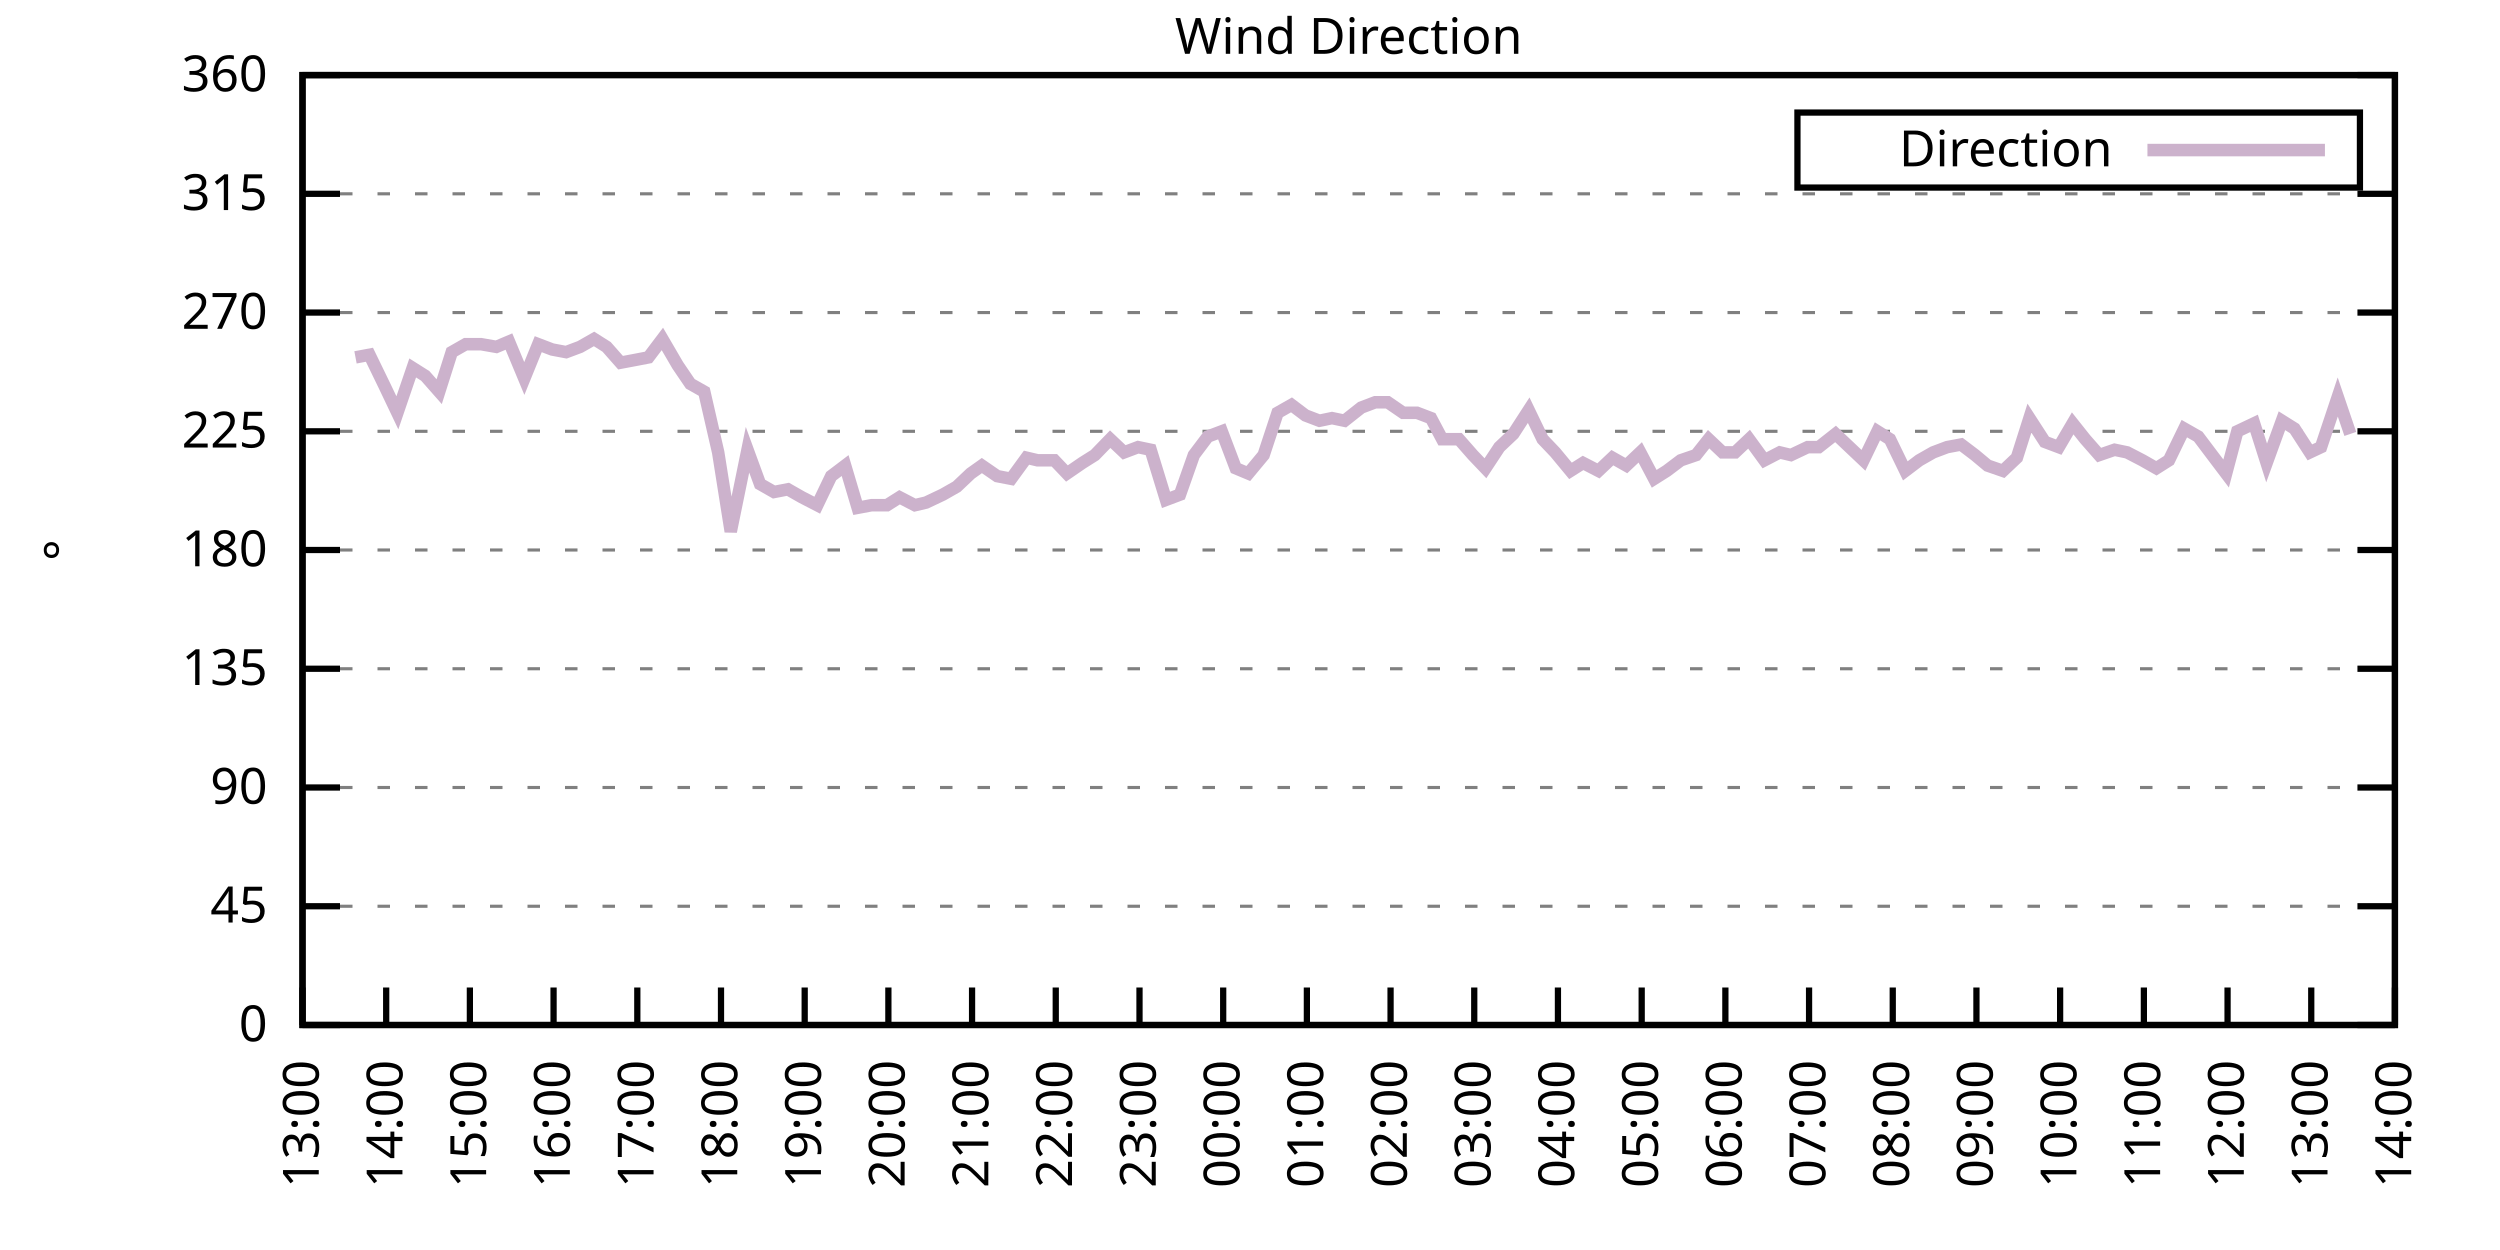
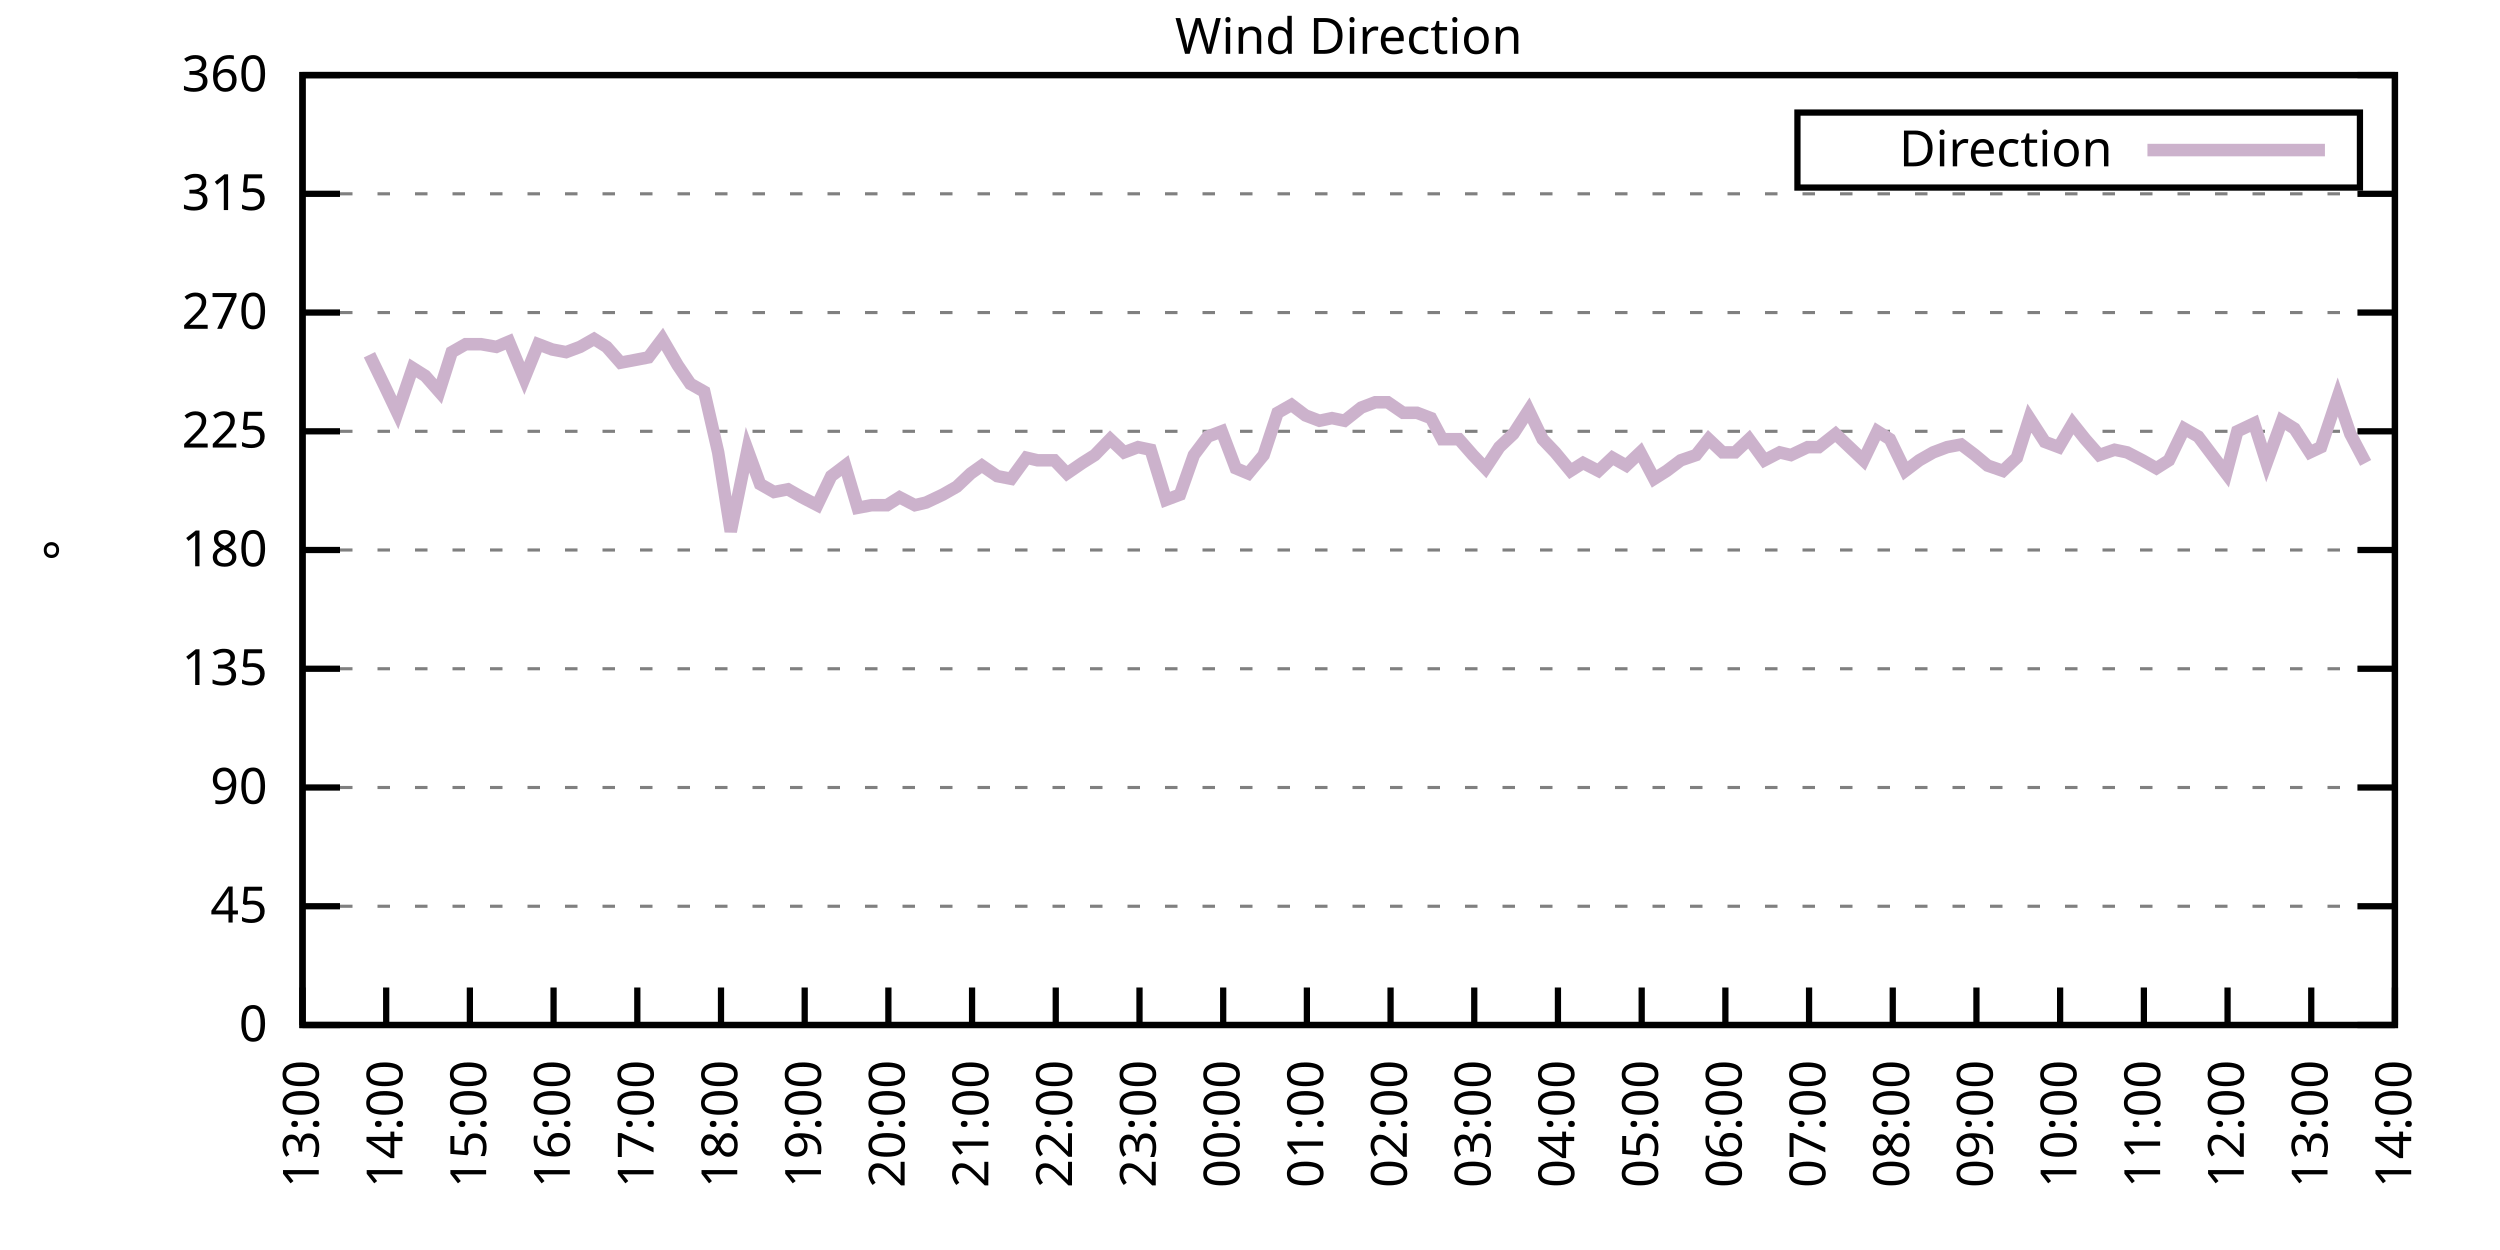
<svg xmlns="http://www.w3.org/2000/svg" xmlns:xlink="http://www.w3.org/1999/xlink" width="400" height="200" viewBox="0 0 400 200">
  <g id="gnuplot_canvas">
    <rect x="0" y="0" width="400" height="200" fill="none" />
    <defs>
      <circle id="gpDot" r="0.5" stroke-width="0.5" stroke="currentColor" />
      <path id="gpPt0" stroke-width="0.333" stroke="currentColor" d="M-1,0 h2 M0,-1 v2" />
      <path id="gpPt1" stroke-width="0.333" stroke="currentColor" d="M-1,-1 L1,1 M1,-1 L-1,1" />
      <path id="gpPt2" stroke-width="0.333" stroke="currentColor" d="M-1,0 L1,0 M0,-1 L0,1 M-1,-1 L1,1 M-1,1 L1,-1" />
      <rect id="gpPt3" stroke-width="0.333" stroke="currentColor" x="-1" y="-1" width="2" height="2" />
      <rect id="gpPt4" stroke-width="0.333" stroke="currentColor" fill="currentColor" x="-1" y="-1" width="2" height="2" />
      <circle id="gpPt5" stroke-width="0.333" stroke="currentColor" cx="0" cy="0" r="1" />
      <use xlink:href="#gpPt5" id="gpPt6" fill="currentColor" stroke="none" />
      <path id="gpPt7" stroke-width="0.333" stroke="currentColor" d="M0,-1.33 L-1.33,0.67 L1.33,0.67 z" />
      <use xlink:href="#gpPt7" id="gpPt8" fill="currentColor" stroke="none" />
      <use xlink:href="#gpPt7" id="gpPt9" stroke="currentColor" transform="rotate(180)" />
      <use xlink:href="#gpPt9" id="gpPt10" fill="currentColor" stroke="none" />
      <use xlink:href="#gpPt3" id="gpPt11" stroke="currentColor" transform="rotate(45)" />
      <use xlink:href="#gpPt11" id="gpPt12" fill="currentColor" stroke="none" />
      <path id="gpPt13" stroke-width="0.333" stroke="currentColor" d="M0,1.330 L1.265,0.411 L0.782,-1.067 L-0.782,-1.076 L-1.265,0.411 z" />
      <use xlink:href="#gpPt13" id="gpPt14" fill="currentColor" stroke="none" />
      <filter id="textbox" filterUnits="objectBoundingBox" x="0" y="0" height="1" width="1">
        <feFlood flood-color="white" flood-opacity="1" result="bgnd" />
        <feComposite in="SourceGraphic" in2="bgnd" operator="atop" />
      </filter>
      <filter id="greybox" filterUnits="objectBoundingBox" x="0" y="0" height="1" width="1">
        <feFlood flood-color="lightgrey" flood-opacity="1" result="grey" />
        <feComposite in="SourceGraphic" in2="grey" operator="atop" />
      </filter>
    </defs>
    <g fill="none" color="white" stroke="currentColor" stroke-width="1.00" stroke-linecap="butt" stroke-linejoin="miter">
</g>
    <g fill="none" color="black" stroke="currentColor" stroke-width="1.00" stroke-linecap="butt" stroke-linejoin="miter">
      <g stroke="none" shape-rendering="crispEdges">
        <polygon fill="rgb(255, 255, 255)" points="48.40,164.00 383.18,164.00 383.18,12.02 48.40,12.02 " />
      </g>
    </g>
    <g fill="none" color="black" stroke="currentColor" stroke-width="1.00" stroke-linecap="butt" stroke-linejoin="miter">
</g>
    <g fill="none" color="black" stroke="black" stroke-width="0.50" stroke-linecap="butt" stroke-linejoin="miter">
</g>
    <g fill="none" color="gray" stroke="currentColor" stroke-width="0.50" stroke-linecap="butt" stroke-linejoin="miter">
      <path stroke="gray" stroke-dasharray="2,4" class="gridline" d="M48.40,164.00 L383.19,164.00  " />
    </g>
    <g fill="none" color="gray" stroke="gray" stroke-width="1.00" stroke-linecap="butt" stroke-linejoin="miter">
</g>
    <g fill="none" color="black" stroke="currentColor" stroke-width="1.00" stroke-linecap="butt" stroke-linejoin="miter">
      <path stroke="black" d="M48.40,164.00 L54.40,164.00 M383.19,164.00 L377.19,164.00  " />
      <g transform="translate(42.80,166.60)" stroke="none" fill="black" font-family="Sans" font-size="8.00" text-anchor="end">
        <text>
          <tspan font-family="Sans"> 0</tspan>
        </text>
      </g>
    </g>
    <g fill="none" color="black" stroke="currentColor" stroke-width="1.00" stroke-linecap="butt" stroke-linejoin="miter">
</g>
    <g fill="none" color="black" stroke="black" stroke-width="0.50" stroke-linecap="butt" stroke-linejoin="miter">
</g>
    <g fill="none" color="gray" stroke="currentColor" stroke-width="0.50" stroke-linecap="butt" stroke-linejoin="miter">
      <path stroke="gray" stroke-dasharray="2,4" class="gridline" d="M48.40,145.00 L383.19,145.00  " />
    </g>
    <g fill="none" color="gray" stroke="gray" stroke-width="1.00" stroke-linecap="butt" stroke-linejoin="miter">
</g>
    <g fill="none" color="black" stroke="currentColor" stroke-width="1.00" stroke-linecap="butt" stroke-linejoin="miter">
      <path stroke="black" d="M48.40,145.00 L54.40,145.00 M383.19,145.00 L377.19,145.00  " />
      <g transform="translate(42.80,147.60)" stroke="none" fill="black" font-family="Sans" font-size="8.00" text-anchor="end">
        <text>
          <tspan font-family="Sans"> 45</tspan>
        </text>
      </g>
    </g>
    <g fill="none" color="black" stroke="currentColor" stroke-width="1.00" stroke-linecap="butt" stroke-linejoin="miter">
</g>
    <g fill="none" color="black" stroke="black" stroke-width="0.50" stroke-linecap="butt" stroke-linejoin="miter">
</g>
    <g fill="none" color="gray" stroke="currentColor" stroke-width="0.50" stroke-linecap="butt" stroke-linejoin="miter">
      <path stroke="gray" stroke-dasharray="2,4" class="gridline" d="M48.40,126.00 L383.19,126.00  " />
    </g>
    <g fill="none" color="gray" stroke="gray" stroke-width="1.00" stroke-linecap="butt" stroke-linejoin="miter">
</g>
    <g fill="none" color="black" stroke="currentColor" stroke-width="1.00" stroke-linecap="butt" stroke-linejoin="miter">
      <path stroke="black" d="M48.40,126.00 L54.40,126.00 M383.19,126.00 L377.19,126.00  " />
      <g transform="translate(42.80,128.60)" stroke="none" fill="black" font-family="Sans" font-size="8.00" text-anchor="end">
        <text>
          <tspan font-family="Sans"> 90</tspan>
        </text>
      </g>
    </g>
    <g fill="none" color="black" stroke="currentColor" stroke-width="1.00" stroke-linecap="butt" stroke-linejoin="miter">
</g>
    <g fill="none" color="black" stroke="black" stroke-width="0.50" stroke-linecap="butt" stroke-linejoin="miter">
</g>
    <g fill="none" color="gray" stroke="currentColor" stroke-width="0.50" stroke-linecap="butt" stroke-linejoin="miter">
      <path stroke="gray" stroke-dasharray="2,4" class="gridline" d="M48.40,107.00 L383.19,107.00  " />
    </g>
    <g fill="none" color="gray" stroke="gray" stroke-width="1.00" stroke-linecap="butt" stroke-linejoin="miter">
</g>
    <g fill="none" color="black" stroke="currentColor" stroke-width="1.00" stroke-linecap="butt" stroke-linejoin="miter">
      <path stroke="black" d="M48.40,107.00 L54.40,107.00 M383.19,107.00 L377.19,107.00  " />
      <g transform="translate(42.80,109.60)" stroke="none" fill="black" font-family="Sans" font-size="8.00" text-anchor="end">
        <text>
          <tspan font-family="Sans"> 135</tspan>
        </text>
      </g>
    </g>
    <g fill="none" color="black" stroke="currentColor" stroke-width="1.00" stroke-linecap="butt" stroke-linejoin="miter">
</g>
    <g fill="none" color="black" stroke="black" stroke-width="0.50" stroke-linecap="butt" stroke-linejoin="miter">
</g>
    <g fill="none" color="gray" stroke="currentColor" stroke-width="0.50" stroke-linecap="butt" stroke-linejoin="miter">
      <path stroke="gray" stroke-dasharray="2,4" class="gridline" d="M48.40,88.00 L383.19,88.00  " />
    </g>
    <g fill="none" color="gray" stroke="gray" stroke-width="1.00" stroke-linecap="butt" stroke-linejoin="miter">
</g>
    <g fill="none" color="black" stroke="currentColor" stroke-width="1.00" stroke-linecap="butt" stroke-linejoin="miter">
      <path stroke="black" d="M48.40,88.00 L54.40,88.00 M383.19,88.00 L377.19,88.00  " />
      <g transform="translate(42.80,90.60)" stroke="none" fill="black" font-family="Sans" font-size="8.00" text-anchor="end">
        <text>
          <tspan font-family="Sans"> 180</tspan>
        </text>
      </g>
    </g>
    <g fill="none" color="black" stroke="currentColor" stroke-width="1.00" stroke-linecap="butt" stroke-linejoin="miter">
</g>
    <g fill="none" color="black" stroke="black" stroke-width="0.50" stroke-linecap="butt" stroke-linejoin="miter">
</g>
    <g fill="none" color="gray" stroke="currentColor" stroke-width="0.50" stroke-linecap="butt" stroke-linejoin="miter">
      <path stroke="gray" stroke-dasharray="2,4" class="gridline" d="M48.40,69.01 L383.19,69.01  " />
    </g>
    <g fill="none" color="gray" stroke="gray" stroke-width="1.00" stroke-linecap="butt" stroke-linejoin="miter">
</g>
    <g fill="none" color="black" stroke="currentColor" stroke-width="1.00" stroke-linecap="butt" stroke-linejoin="miter">
      <path stroke="black" d="M48.40,69.01 L54.40,69.01 M383.19,69.01 L377.19,69.01  " />
      <g transform="translate(42.80,71.61)" stroke="none" fill="black" font-family="Sans" font-size="8.00" text-anchor="end">
        <text>
          <tspan font-family="Sans"> 225</tspan>
        </text>
      </g>
    </g>
    <g fill="none" color="black" stroke="currentColor" stroke-width="1.00" stroke-linecap="butt" stroke-linejoin="miter">
</g>
    <g fill="none" color="black" stroke="black" stroke-width="0.50" stroke-linecap="butt" stroke-linejoin="miter">
</g>
    <g fill="none" color="gray" stroke="currentColor" stroke-width="0.50" stroke-linecap="butt" stroke-linejoin="miter">
      <path stroke="gray" stroke-dasharray="2,4" class="gridline" d="M48.40,50.01 L383.19,50.01  " />
    </g>
    <g fill="none" color="gray" stroke="gray" stroke-width="1.00" stroke-linecap="butt" stroke-linejoin="miter">
</g>
    <g fill="none" color="black" stroke="currentColor" stroke-width="1.00" stroke-linecap="butt" stroke-linejoin="miter">
      <path stroke="black" d="M48.40,50.01 L54.40,50.01 M383.19,50.01 L377.19,50.01  " />
      <g transform="translate(42.80,52.61)" stroke="none" fill="black" font-family="Sans" font-size="8.00" text-anchor="end">
        <text>
          <tspan font-family="Sans"> 270</tspan>
        </text>
      </g>
    </g>
    <g fill="none" color="black" stroke="currentColor" stroke-width="1.00" stroke-linecap="butt" stroke-linejoin="miter">
</g>
    <g fill="none" color="black" stroke="black" stroke-width="0.50" stroke-linecap="butt" stroke-linejoin="miter">
</g>
    <g fill="none" color="gray" stroke="currentColor" stroke-width="0.50" stroke-linecap="butt" stroke-linejoin="miter">
      <path stroke="gray" stroke-dasharray="2,4" class="gridline" d="M48.40,31.01 L383.19,31.01  " />
    </g>
    <g fill="none" color="gray" stroke="gray" stroke-width="1.00" stroke-linecap="butt" stroke-linejoin="miter">
</g>
    <g fill="none" color="black" stroke="currentColor" stroke-width="1.00" stroke-linecap="butt" stroke-linejoin="miter">
      <path stroke="black" d="M48.40,31.01 L54.40,31.01 M383.19,31.01 L377.19,31.01  " />
      <g transform="translate(42.80,33.61)" stroke="none" fill="black" font-family="Sans" font-size="8.00" text-anchor="end">
        <text>
          <tspan font-family="Sans"> 315</tspan>
        </text>
      </g>
    </g>
    <g fill="none" color="black" stroke="currentColor" stroke-width="1.00" stroke-linecap="butt" stroke-linejoin="miter">
</g>
    <g fill="none" color="black" stroke="black" stroke-width="0.50" stroke-linecap="butt" stroke-linejoin="miter">
</g>
    <g fill="none" color="gray" stroke="currentColor" stroke-width="0.50" stroke-linecap="butt" stroke-linejoin="miter">
      <path stroke="gray" stroke-dasharray="2,4" class="gridline" d="M48.40,12.01 L383.19,12.01  " />
    </g>
    <g fill="none" color="gray" stroke="gray" stroke-width="1.00" stroke-linecap="butt" stroke-linejoin="miter">
</g>
    <g fill="none" color="black" stroke="currentColor" stroke-width="1.00" stroke-linecap="butt" stroke-linejoin="miter">
      <path stroke="black" d="M48.40,12.01 L54.40,12.01 M383.19,12.01 L377.19,12.01  " />
      <g transform="translate(42.80,14.61)" stroke="none" fill="black" font-family="Sans" font-size="8.00" text-anchor="end">
        <text>
          <tspan font-family="Sans"> 360</tspan>
        </text>
      </g>
    </g>
    <g fill="none" color="black" stroke="currentColor" stroke-width="1.00" stroke-linecap="butt" stroke-linejoin="miter">
      <path stroke="black" d="M48.40,164.00 L48.40,158.00  " />
      <g transform="translate(51.00,169.60) rotate(270.00)" stroke="none" fill="black" font-family="Sans" font-size="8.00" text-anchor="end">
        <text>
          <tspan font-family="Sans">13:00</tspan>
        </text>
      </g>
    </g>
    <g fill="none" color="black" stroke="currentColor" stroke-width="1.00" stroke-linecap="butt" stroke-linejoin="miter">
      <path stroke="black" d="M61.79,164.00 L61.79,158.00  " />
      <g transform="translate(64.39,169.60) rotate(270.00)" stroke="none" fill="black" font-family="Sans" font-size="8.00" text-anchor="end">
        <text>
          <tspan font-family="Sans">14:00</tspan>
        </text>
      </g>
    </g>
    <g fill="none" color="black" stroke="currentColor" stroke-width="1.00" stroke-linecap="butt" stroke-linejoin="miter">
      <path stroke="black" d="M75.18,164.00 L75.18,158.00  " />
      <g transform="translate(77.78,169.60) rotate(270.00)" stroke="none" fill="black" font-family="Sans" font-size="8.00" text-anchor="end">
        <text>
          <tspan font-family="Sans">15:00</tspan>
        </text>
      </g>
    </g>
    <g fill="none" color="black" stroke="currentColor" stroke-width="1.00" stroke-linecap="butt" stroke-linejoin="miter">
      <path stroke="black" d="M88.57,164.00 L88.57,158.00  " />
      <g transform="translate(91.17,169.60) rotate(270.00)" stroke="none" fill="black" font-family="Sans" font-size="8.00" text-anchor="end">
        <text>
          <tspan font-family="Sans">16:00</tspan>
        </text>
      </g>
    </g>
    <g fill="none" color="black" stroke="currentColor" stroke-width="1.00" stroke-linecap="butt" stroke-linejoin="miter">
      <path stroke="black" d="M101.97,164.00 L101.97,158.00  " />
      <g transform="translate(104.57,169.60) rotate(270.00)" stroke="none" fill="black" font-family="Sans" font-size="8.00" text-anchor="end">
        <text>
          <tspan font-family="Sans">17:00</tspan>
        </text>
      </g>
    </g>
    <g fill="none" color="black" stroke="currentColor" stroke-width="1.00" stroke-linecap="butt" stroke-linejoin="miter">
      <path stroke="black" d="M115.36,164.00 L115.36,158.00  " />
      <g transform="translate(117.96,169.60) rotate(270.00)" stroke="none" fill="black" font-family="Sans" font-size="8.00" text-anchor="end">
        <text>
          <tspan font-family="Sans">18:00</tspan>
        </text>
      </g>
    </g>
    <g fill="none" color="black" stroke="currentColor" stroke-width="1.00" stroke-linecap="butt" stroke-linejoin="miter">
      <path stroke="black" d="M128.75,164.00 L128.75,158.00  " />
      <g transform="translate(131.35,169.60) rotate(270.00)" stroke="none" fill="black" font-family="Sans" font-size="8.00" text-anchor="end">
        <text>
          <tspan font-family="Sans">19:00</tspan>
        </text>
      </g>
    </g>
    <g fill="none" color="black" stroke="currentColor" stroke-width="1.00" stroke-linecap="butt" stroke-linejoin="miter">
      <path stroke="black" d="M142.14,164.00 L142.14,158.00  " />
      <g transform="translate(144.74,169.60) rotate(270.00)" stroke="none" fill="black" font-family="Sans" font-size="8.00" text-anchor="end">
        <text>
          <tspan font-family="Sans">20:00</tspan>
        </text>
      </g>
    </g>
    <g fill="none" color="black" stroke="currentColor" stroke-width="1.00" stroke-linecap="butt" stroke-linejoin="miter">
      <path stroke="black" d="M155.53,164.00 L155.53,158.00  " />
      <g transform="translate(158.13,169.60) rotate(270.00)" stroke="none" fill="black" font-family="Sans" font-size="8.00" text-anchor="end">
        <text>
          <tspan font-family="Sans">21:00</tspan>
        </text>
      </g>
    </g>
    <g fill="none" color="black" stroke="currentColor" stroke-width="1.00" stroke-linecap="butt" stroke-linejoin="miter">
      <path stroke="black" d="M168.92,164.00 L168.92,158.00  " />
      <g transform="translate(171.52,169.60) rotate(270.00)" stroke="none" fill="black" font-family="Sans" font-size="8.00" text-anchor="end">
        <text>
          <tspan font-family="Sans">22:00</tspan>
        </text>
      </g>
    </g>
    <g fill="none" color="black" stroke="currentColor" stroke-width="1.00" stroke-linecap="butt" stroke-linejoin="miter">
      <path stroke="black" d="M182.32,164.00 L182.32,158.00  " />
      <g transform="translate(184.92,169.60) rotate(270.00)" stroke="none" fill="black" font-family="Sans" font-size="8.00" text-anchor="end">
        <text>
          <tspan font-family="Sans">23:00</tspan>
        </text>
      </g>
    </g>
    <g fill="none" color="black" stroke="currentColor" stroke-width="1.00" stroke-linecap="butt" stroke-linejoin="miter">
      <path stroke="black" d="M195.71,164.00 L195.71,158.00  " />
      <g transform="translate(198.31,169.60) rotate(270.00)" stroke="none" fill="black" font-family="Sans" font-size="8.00" text-anchor="end">
        <text>
          <tspan font-family="Sans">00:00</tspan>
        </text>
      </g>
    </g>
    <g fill="none" color="black" stroke="currentColor" stroke-width="1.00" stroke-linecap="butt" stroke-linejoin="miter">
      <path stroke="black" d="M209.10,164.00 L209.10,158.00  " />
      <g transform="translate(211.70,169.60) rotate(270.00)" stroke="none" fill="black" font-family="Sans" font-size="8.00" text-anchor="end">
        <text>
          <tspan font-family="Sans">01:00</tspan>
        </text>
      </g>
    </g>
    <g fill="none" color="black" stroke="currentColor" stroke-width="1.00" stroke-linecap="butt" stroke-linejoin="miter">
      <path stroke="black" d="M222.49,164.00 L222.49,158.00  " />
      <g transform="translate(225.09,169.60) rotate(270.00)" stroke="none" fill="black" font-family="Sans" font-size="8.00" text-anchor="end">
        <text>
          <tspan font-family="Sans">02:00</tspan>
        </text>
      </g>
    </g>
    <g fill="none" color="black" stroke="currentColor" stroke-width="1.00" stroke-linecap="butt" stroke-linejoin="miter">
      <path stroke="black" d="M235.88,164.00 L235.88,158.00  " />
      <g transform="translate(238.48,169.60) rotate(270.00)" stroke="none" fill="black" font-family="Sans" font-size="8.00" text-anchor="end">
        <text>
          <tspan font-family="Sans">03:00</tspan>
        </text>
      </g>
    </g>
    <g fill="none" color="black" stroke="currentColor" stroke-width="1.00" stroke-linecap="butt" stroke-linejoin="miter">
      <path stroke="black" d="M249.27,164.00 L249.27,158.00  " />
      <g transform="translate(251.87,169.60) rotate(270.00)" stroke="none" fill="black" font-family="Sans" font-size="8.00" text-anchor="end">
        <text>
          <tspan font-family="Sans">04:00</tspan>
        </text>
      </g>
    </g>
    <g fill="none" color="black" stroke="currentColor" stroke-width="1.00" stroke-linecap="butt" stroke-linejoin="miter">
      <path stroke="black" d="M262.67,164.00 L262.67,158.00  " />
      <g transform="translate(265.27,169.60) rotate(270.00)" stroke="none" fill="black" font-family="Sans" font-size="8.00" text-anchor="end">
        <text>
          <tspan font-family="Sans">05:00</tspan>
        </text>
      </g>
    </g>
    <g fill="none" color="black" stroke="currentColor" stroke-width="1.00" stroke-linecap="butt" stroke-linejoin="miter">
      <path stroke="black" d="M276.06,164.00 L276.06,158.00  " />
      <g transform="translate(278.66,169.60) rotate(270.00)" stroke="none" fill="black" font-family="Sans" font-size="8.00" text-anchor="end">
        <text>
          <tspan font-family="Sans">06:00</tspan>
        </text>
      </g>
    </g>
    <g fill="none" color="black" stroke="currentColor" stroke-width="1.00" stroke-linecap="butt" stroke-linejoin="miter">
      <path stroke="black" d="M289.45,164.00 L289.45,158.00  " />
      <g transform="translate(292.05,169.60) rotate(270.00)" stroke="none" fill="black" font-family="Sans" font-size="8.00" text-anchor="end">
        <text>
          <tspan font-family="Sans">07:00</tspan>
        </text>
      </g>
    </g>
    <g fill="none" color="black" stroke="currentColor" stroke-width="1.00" stroke-linecap="butt" stroke-linejoin="miter">
      <path stroke="black" d="M302.84,164.00 L302.84,158.00  " />
      <g transform="translate(305.44,169.60) rotate(270.00)" stroke="none" fill="black" font-family="Sans" font-size="8.00" text-anchor="end">
        <text>
          <tspan font-family="Sans">08:00</tspan>
        </text>
      </g>
    </g>
    <g fill="none" color="black" stroke="currentColor" stroke-width="1.00" stroke-linecap="butt" stroke-linejoin="miter">
      <path stroke="black" d="M316.23,164.00 L316.23,158.00  " />
      <g transform="translate(318.83,169.60) rotate(270.00)" stroke="none" fill="black" font-family="Sans" font-size="8.00" text-anchor="end">
        <text>
          <tspan font-family="Sans">09:00</tspan>
        </text>
      </g>
    </g>
    <g fill="none" color="black" stroke="currentColor" stroke-width="1.00" stroke-linecap="butt" stroke-linejoin="miter">
      <path stroke="black" d="M329.62,164.00 L329.62,158.00  " />
      <g transform="translate(332.22,169.60) rotate(270.00)" stroke="none" fill="black" font-family="Sans" font-size="8.00" text-anchor="end">
        <text>
          <tspan font-family="Sans">10:00</tspan>
        </text>
      </g>
    </g>
    <g fill="none" color="black" stroke="currentColor" stroke-width="1.00" stroke-linecap="butt" stroke-linejoin="miter">
      <path stroke="black" d="M343.02,164.00 L343.02,158.00  " />
      <g transform="translate(345.62,169.60) rotate(270.00)" stroke="none" fill="black" font-family="Sans" font-size="8.00" text-anchor="end">
        <text>
          <tspan font-family="Sans">11:00</tspan>
        </text>
      </g>
    </g>
    <g fill="none" color="black" stroke="currentColor" stroke-width="1.00" stroke-linecap="butt" stroke-linejoin="miter">
      <path stroke="black" d="M356.41,164.00 L356.41,158.00  " />
      <g transform="translate(359.01,169.60) rotate(270.00)" stroke="none" fill="black" font-family="Sans" font-size="8.00" text-anchor="end">
        <text>
          <tspan font-family="Sans">12:00</tspan>
        </text>
      </g>
    </g>
    <g fill="none" color="black" stroke="currentColor" stroke-width="1.00" stroke-linecap="butt" stroke-linejoin="miter">
      <path stroke="black" d="M369.80,164.00 L369.80,158.00  " />
      <g transform="translate(372.40,169.60) rotate(270.00)" stroke="none" fill="black" font-family="Sans" font-size="8.00" text-anchor="end">
        <text>
          <tspan font-family="Sans">13:00</tspan>
        </text>
      </g>
    </g>
    <g fill="none" color="black" stroke="currentColor" stroke-width="1.00" stroke-linecap="butt" stroke-linejoin="miter">
      <path stroke="black" d="M383.19,164.00 L383.19,158.00  " />
      <g transform="translate(385.79,169.60) rotate(270.00)" stroke="none" fill="black" font-family="Sans" font-size="8.00" text-anchor="end">
        <text>
          <tspan font-family="Sans">14:00</tspan>
        </text>
      </g>
    </g>
    <g fill="none" color="black" stroke="currentColor" stroke-width="1.00" stroke-linecap="butt" stroke-linejoin="miter">
</g>
    <g fill="none" color="black" stroke="currentColor" stroke-width="1.00" stroke-linecap="butt" stroke-linejoin="miter">
      <path stroke="black" d="M48.40,12.01 L48.40,164.00 L383.19,164.00 L383.19,12.01 L48.40,12.01 Z  " />
    </g>
    <g fill="none" color="black" stroke="currentColor" stroke-width="1.00" stroke-linecap="butt" stroke-linejoin="miter">
</g>
    <g fill="none" color="black" stroke="currentColor" stroke-width="1.00" stroke-linecap="butt" stroke-linejoin="miter">
      <path stroke="black" d="M287.59,30.01 L287.59,18.01 L377.59,18.01 L377.59,30.01 L287.59,30.01 Z  " />
    </g>
    <g id="Wind_direction_plot_1">
      <g fill="none" color="white" stroke="black" stroke-width="2.00" stroke-linecap="butt" stroke-linejoin="miter">
</g>
      <g fill="none" color="black" stroke="currentColor" stroke-width="2.00" stroke-linecap="butt" stroke-linejoin="miter">
        <g transform="translate(337.99,26.61)" stroke="none" fill="black" font-family="Sans" font-size="8.00" text-anchor="end">
          <text>
            <tspan font-family="Sans">Direction</tspan>
          </text>
        </g>
      </g>
      <g fill="none" color="black" stroke="currentColor" stroke-width="2.00" stroke-linecap="butt" stroke-linejoin="miter">
-         <path stroke="rgb(204, 178, 204)" d="M343.59,24.01 L371.99,24.01 M56.88,57.18 L59.11,56.76 L61.57,61.83 L63.58,66.05 L66.03,58.87 L68.04,60.14   L70.27,62.67 L72.28,56.34 L74.51,55.07 L76.97,55.07 L79.42,55.50 L81.43,54.65 L83.89,60.56 L86.12,55.07   L88.35,55.92 L90.58,56.34 L92.82,55.50 L95.05,54.23 L97.06,55.50 L99.29,58.03 L101.52,57.61 L103.75,57.18   L105.98,54.23 L108.44,58.45 L110.45,61.41 L112.68,62.67 L114.91,72.38 L116.92,85.05 L119.60,71.96 L121.61,77.45   L123.84,78.72 L126.07,78.29 L128.30,79.56 L130.76,80.83 L132.99,76.18 L135.22,74.49 L137.23,81.25 L139.46,80.83   L141.92,80.83 L143.93,79.56 L146.38,80.83 L148.17,80.41 L150.85,79.14 L153.08,77.87 L155.31,75.76 L157.10,74.49   L159.55,76.18 L161.78,76.61 L164.24,73.23 L166.02,73.65 L168.70,73.65 L170.71,75.76 L173.17,74.07 L175.17,72.81   L177.63,70.27 L179.86,72.38 L182.09,71.54 L184.10,71.96 L186.56,79.98 L188.79,79.14 L191.02,72.81 L193.25,69.85   L195.48,69.01 L197.72,74.92 L199.73,75.76 L202.18,72.81 L204.41,66.05 L206.64,64.78 L208.88,66.47 L211.11,67.32   L213.12,66.90 L215.13,67.32 L217.80,65.21 L220.04,64.36 L222.04,64.36 L224.50,66.05 L226.73,66.05 L228.96,66.90   L230.75,70.27 L233.43,70.27 L235.66,72.81 L237.67,74.92 L239.90,71.54 L242.13,69.43 L244.59,65.63 L246.82,70.27   L248.83,72.38 L251.28,75.34 L253.29,74.07 L255.75,75.34 L257.98,73.23 L260.21,74.49 L262.44,72.38 L264.67,76.61   L266.68,75.34 L268.92,73.65 L271.37,72.81 L273.38,70.27 L275.61,72.38 L277.62,72.38 L279.85,70.27 L282.31,73.65   L284.76,72.38 L286.55,72.81 L289.23,71.54 L291.01,71.54 L293.69,69.43 L295.92,71.54 L298.15,73.65 L300.39,69.01   L302.39,70.27 L304.85,75.34 L307.08,73.65 L309.31,72.38 L311.54,71.54 L313.78,71.12 L316.01,72.81 L318.02,74.49   L320.47,75.34 L322.70,73.23 L324.71,66.90 L327.17,70.70 L329.40,71.54 L331.63,67.74 L333.64,70.27 L335.87,72.81   L338.33,71.96 L340.34,72.38 L342.79,73.65 L345.02,74.92 L347.03,73.65 L349.49,68.58 L351.72,69.85 L353.95,72.81   L356.18,75.76 L357.97,69.01 L360.65,67.74 L362.66,74.07 L365.11,67.32 L367.12,68.58 L369.58,72.38 L371.36,71.54   L374.04,63.52 L376.05,69.43  " />
+         <path stroke="rgb(204, 178, 204)" d="M343.59,24.01 L371.99,24.01 M59.11,56.76 L61.57,61.83 L63.58,66.05 L66.03,58.87 L68.04,60.14 L70.27,62.67   L72.28,56.34 L74.51,55.07 L76.97,55.07 L79.42,55.50 L81.43,54.65 L83.89,60.56 L86.12,55.07 L88.35,55.92   L90.58,56.34 L92.82,55.50 L95.05,54.23 L97.06,55.50 L99.29,58.03 L101.52,57.61 L103.75,57.18 L105.98,54.23   L108.44,58.45 L110.45,61.41 L112.68,62.67 L114.91,72.38 L116.92,85.05 L119.60,71.96 L121.61,77.45 L123.84,78.72   L126.07,78.29 L128.30,79.56 L130.76,80.83 L132.99,76.18 L135.22,74.49 L137.23,81.25 L139.46,80.83 L141.92,80.83   L143.93,79.56 L146.38,80.83 L148.17,80.41 L150.85,79.14 L153.08,77.87 L155.31,75.76 L157.10,74.49 L159.55,76.18   L161.78,76.61 L164.24,73.23 L166.02,73.65 L168.70,73.65 L170.71,75.76 L173.17,74.07 L175.17,72.81 L177.63,70.27   L179.86,72.38 L182.09,71.54 L184.10,71.96 L186.56,79.98 L188.79,79.14 L191.02,72.81 L193.25,69.85 L195.48,69.01   L197.72,74.92 L199.73,75.76 L202.18,72.81 L204.41,66.05 L206.64,64.78 L208.88,66.47 L211.11,67.32 L213.12,66.90   L215.13,67.32 L217.80,65.21 L220.04,64.36 L222.04,64.36 L224.50,66.05 L226.73,66.05 L228.96,66.90 L230.75,70.27   L233.43,70.27 L235.66,72.81 L237.67,74.92 L239.90,71.54 L242.13,69.43 L244.59,65.63 L246.82,70.27 L248.83,72.38   L251.28,75.34 L253.29,74.07 L255.75,75.34 L257.98,73.23 L260.21,74.49 L262.44,72.38 L264.67,76.61 L266.68,75.34   L268.92,73.65 L271.37,72.81 L273.38,70.27 L275.61,72.38 L277.62,72.38 L279.85,70.27 L282.31,73.65 L284.76,72.38   L286.55,72.81 L289.23,71.54 L291.01,71.54 L293.69,69.43 L295.92,71.54 L298.15,73.65 L300.39,69.01 L302.39,70.27   L304.85,75.34 L307.08,73.65 L309.31,72.38 L311.54,71.54 L313.78,71.12 L316.01,72.81 L318.02,74.49 L320.47,75.34   L322.70,73.23 L324.71,66.90 L327.17,70.70 L329.40,71.54 L331.63,67.74 L333.64,70.27 L335.87,72.81 L338.33,71.96   L340.34,72.38 L342.79,73.65 L345.02,74.92 L347.03,73.65 L349.49,68.58 L351.72,69.85 L353.95,72.81 L356.18,75.76   L357.97,69.01 L360.65,67.74 L362.66,74.07 L365.11,67.32 L367.12,68.58 L369.58,72.38 L371.36,71.54 L374.04,63.52   L376.05,69.43 L378.50,74.07  " />
      </g>
    </g>
    <g fill="none" color="black" stroke="currentColor" stroke-width="2.00" stroke-linecap="butt" stroke-linejoin="miter">
</g>
    <g fill="none" color="black" stroke="black" stroke-width="1.00" stroke-linecap="butt" stroke-linejoin="miter">
</g>
    <g fill="none" color="black" stroke="currentColor" stroke-width="1.00" stroke-linecap="butt" stroke-linejoin="miter">
      <path stroke="black" d="M48.40,12.01 L48.40,164.00 L383.19,164.00 L383.19,12.01 L48.40,12.01 Z  " />
      <g transform="translate(12.80,88.01) rotate(270.00)" stroke="none" fill="black" font-family="Sans" font-size="8.00" text-anchor="middle">
        <text>
          <tspan font-family="Sans">°</tspan>
        </text>
      </g>
    </g>
    <g fill="none" color="black" stroke="currentColor" stroke-width="1.00" stroke-linecap="butt" stroke-linejoin="miter">
</g>
    <g fill="none" color="black" stroke="currentColor" stroke-width="1.00" stroke-linecap="butt" stroke-linejoin="miter">
      <g transform="translate(215.79,8.61)" stroke="none" fill="black" font-family="Sans" font-size="8.00" text-anchor="middle">
        <text>
          <tspan font-family="Sans">Wind Direction</tspan>
        </text>
      </g>
    </g>
    <g fill="none" color="black" stroke="currentColor" stroke-width="1.00" stroke-linecap="butt" stroke-linejoin="miter">
</g>
  </g>
</svg>
